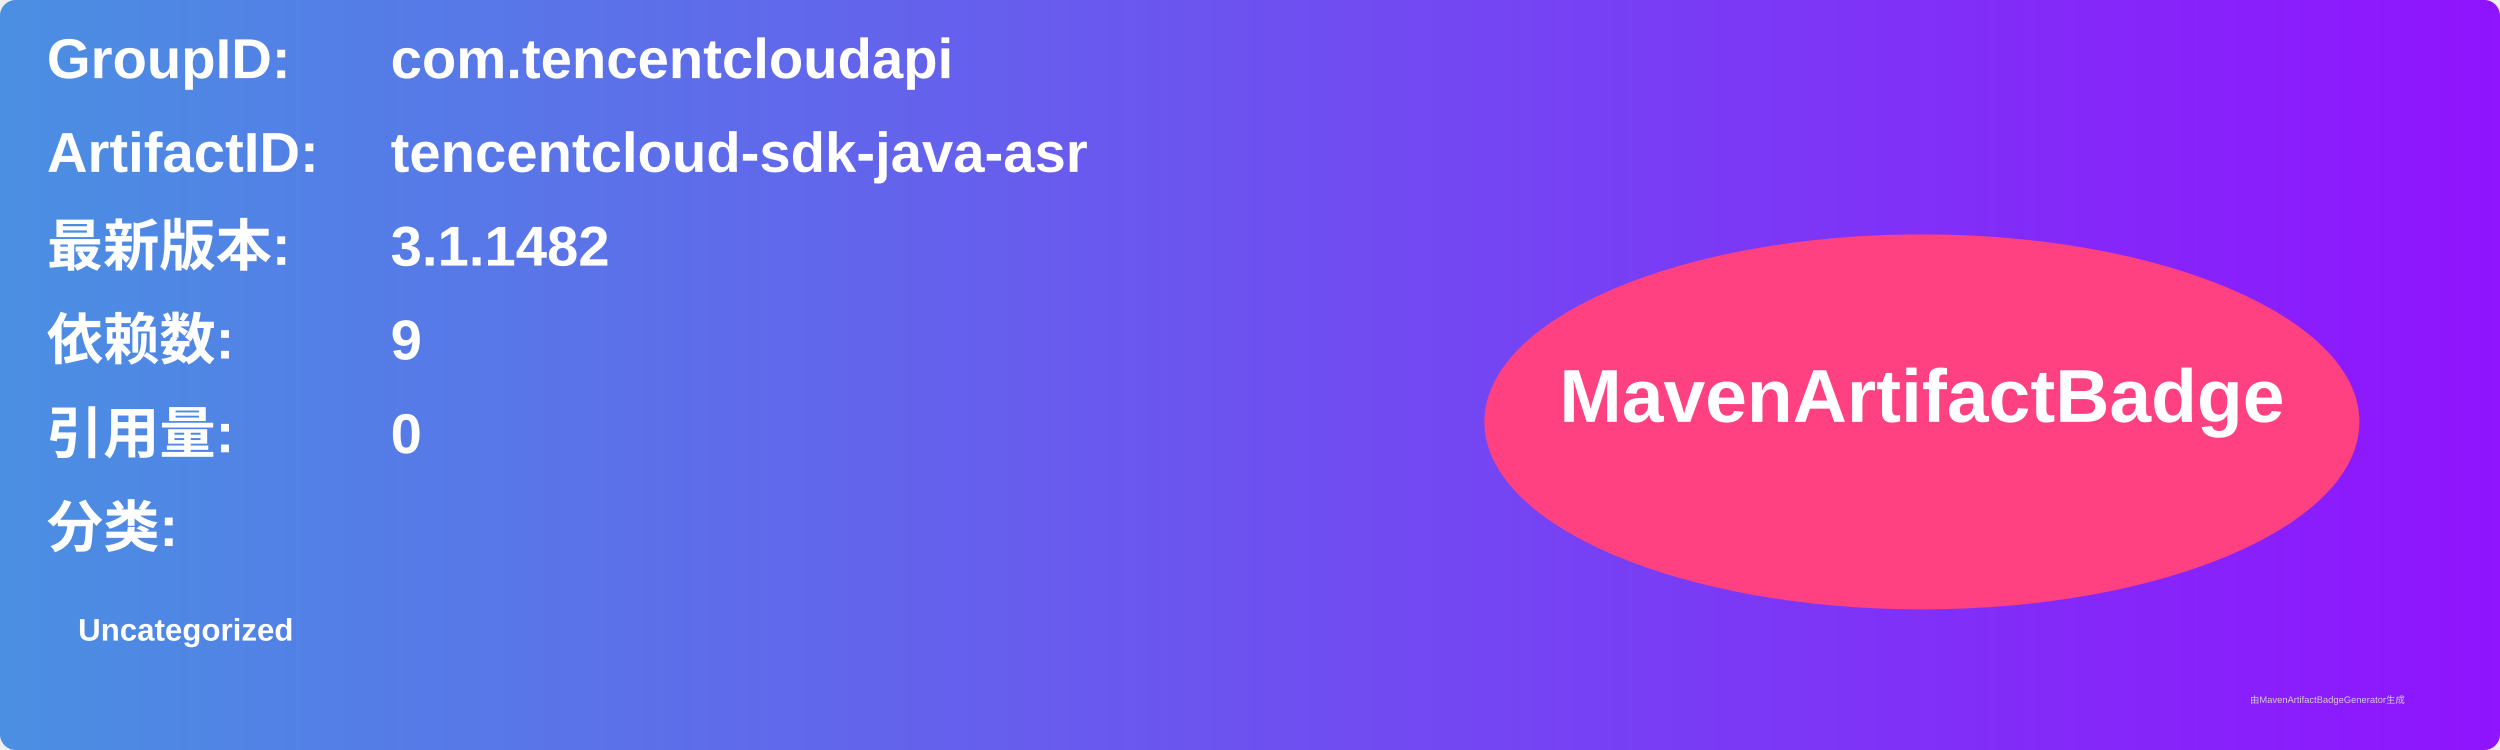
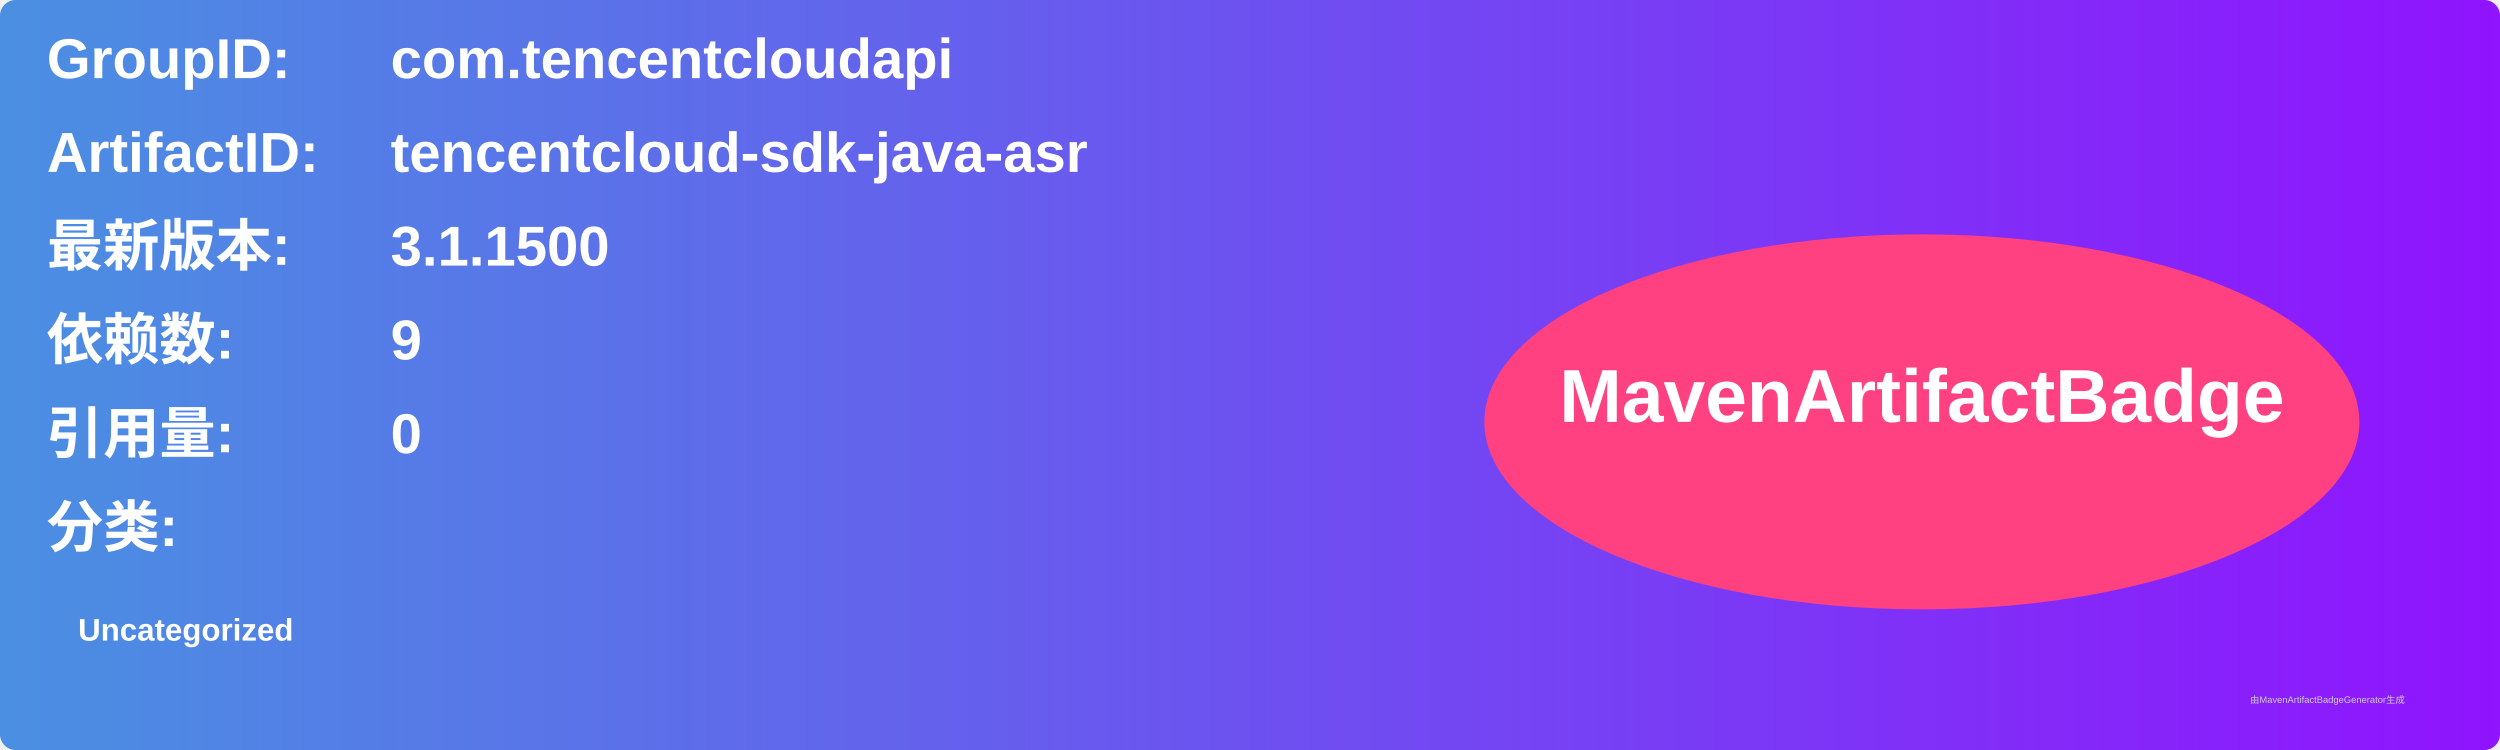
<svg xmlns="http://www.w3.org/2000/svg" width="800" height="240" viewBox="0 0 800 240">
  <linearGradient id="grad" x1="0%" y1="0%" x2="100%" y2="0%">
    <stop offset="0%" stop-color="#4a90e2" />
    <stop offset="100%" stop-color="#9013fe" />
  </linearGradient>
  <rect width="100%" height="100%" rx="5" ry="5" fill="url(#grad)" />
  <g transform="translate(15, 15)">
    <text x="0" y="10" font-family="Arial" font-size="18" fill="white" font-weight="bold" width="260">GroupID:</text>
    <text x="110" y="10" font-family="Arial" font-size="18" fill="white" font-weight="bold" width="460">com.tencentcloudapi</text>
    <text x="0" y="40" font-family="Arial" font-size="18" fill="white" font-weight="bold" width="260">ArtifactID:</text>
    <text x="110" y="40" font-family="Arial" font-size="18" fill="white" font-weight="bold" width="460">tencentcloud-sdk-java-asr</text>
    <text x="0" y="70" font-family="Arial" font-size="18" fill="white" font-weight="bold">最新版本:</text>
    <text x="110" y="70" font-family="Arial" font-size="18" fill="white" font-weight="bold">
-       <tspan font-weight="bold">3.1.1482</tspan>
+       <tspan font-weight="bold">3.1.1500</tspan>
    </text>
    <text x="0" y="100" font-family="Arial" font-size="18" fill="white" font-weight="bold">依赖数: </text>
    <text x="110" y="100" font-family="Arial" font-size="18" fill="white">
      <tspan font-weight="bold">9</tspan>
    </text>
    <text x="0" y="130" font-family="Arial" font-size="18" fill="white" font-weight="bold">引用量: </text>
    <text x="110" y="130" font-family="Arial" font-size="18" fill="white">
      <tspan font-weight="bold">0</tspan>
    </text>
    <text x="0" y="160" font-family="Arial" font-size="18" fill="white" font-weight="bold">分类:</text>
    <text x="10" y="190" font-family="Arial" font-size="10" fill="white">
      <tspan font-weight="bold">Uncategorized</tspan>
    </text>
    <ellipse cx="600" cy="120" rx="140" ry="60" fill="#ff4081" />
    <text x="600" y="120" text-anchor="middle" font-family="Arial" font-size="24" fill="white" font-weight="bold">MavenArtifactBadge</text>
  </g>
  <text x="720" y="225" font-family="Arial" font-size="3" fill="#d0d0d0">由MavenArtifactBadgeGenerator生成</text>
</svg>
